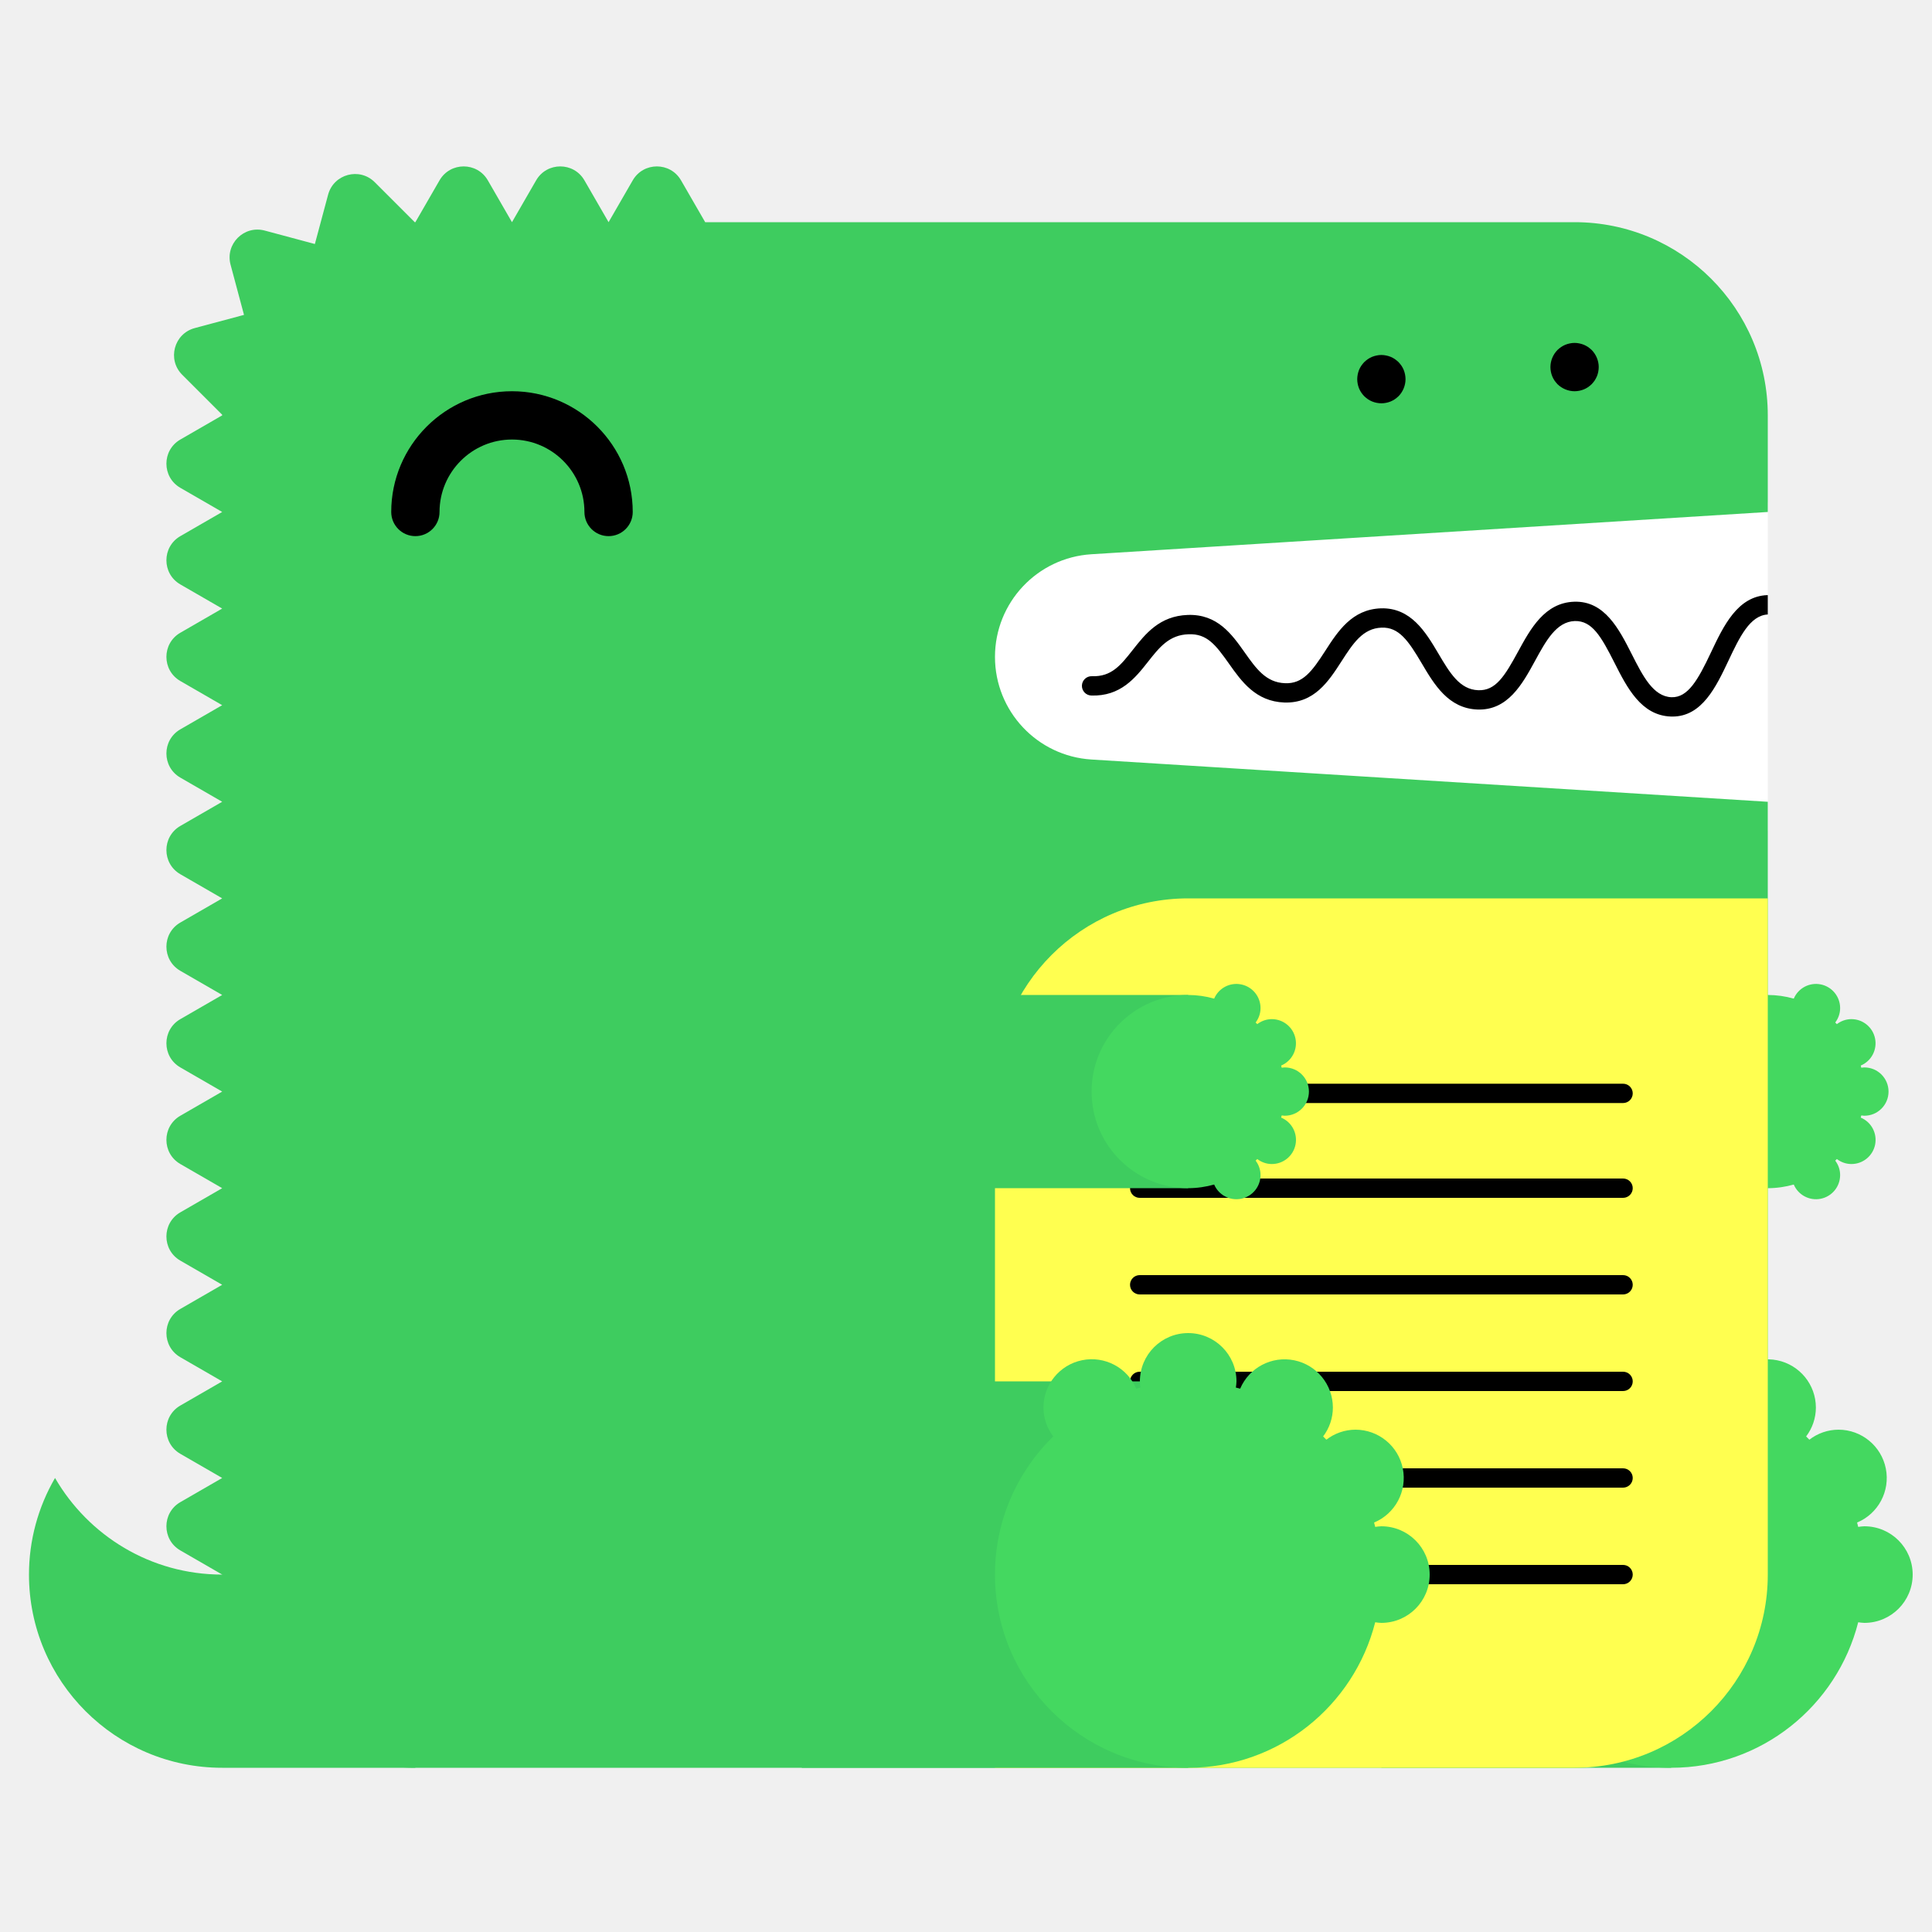
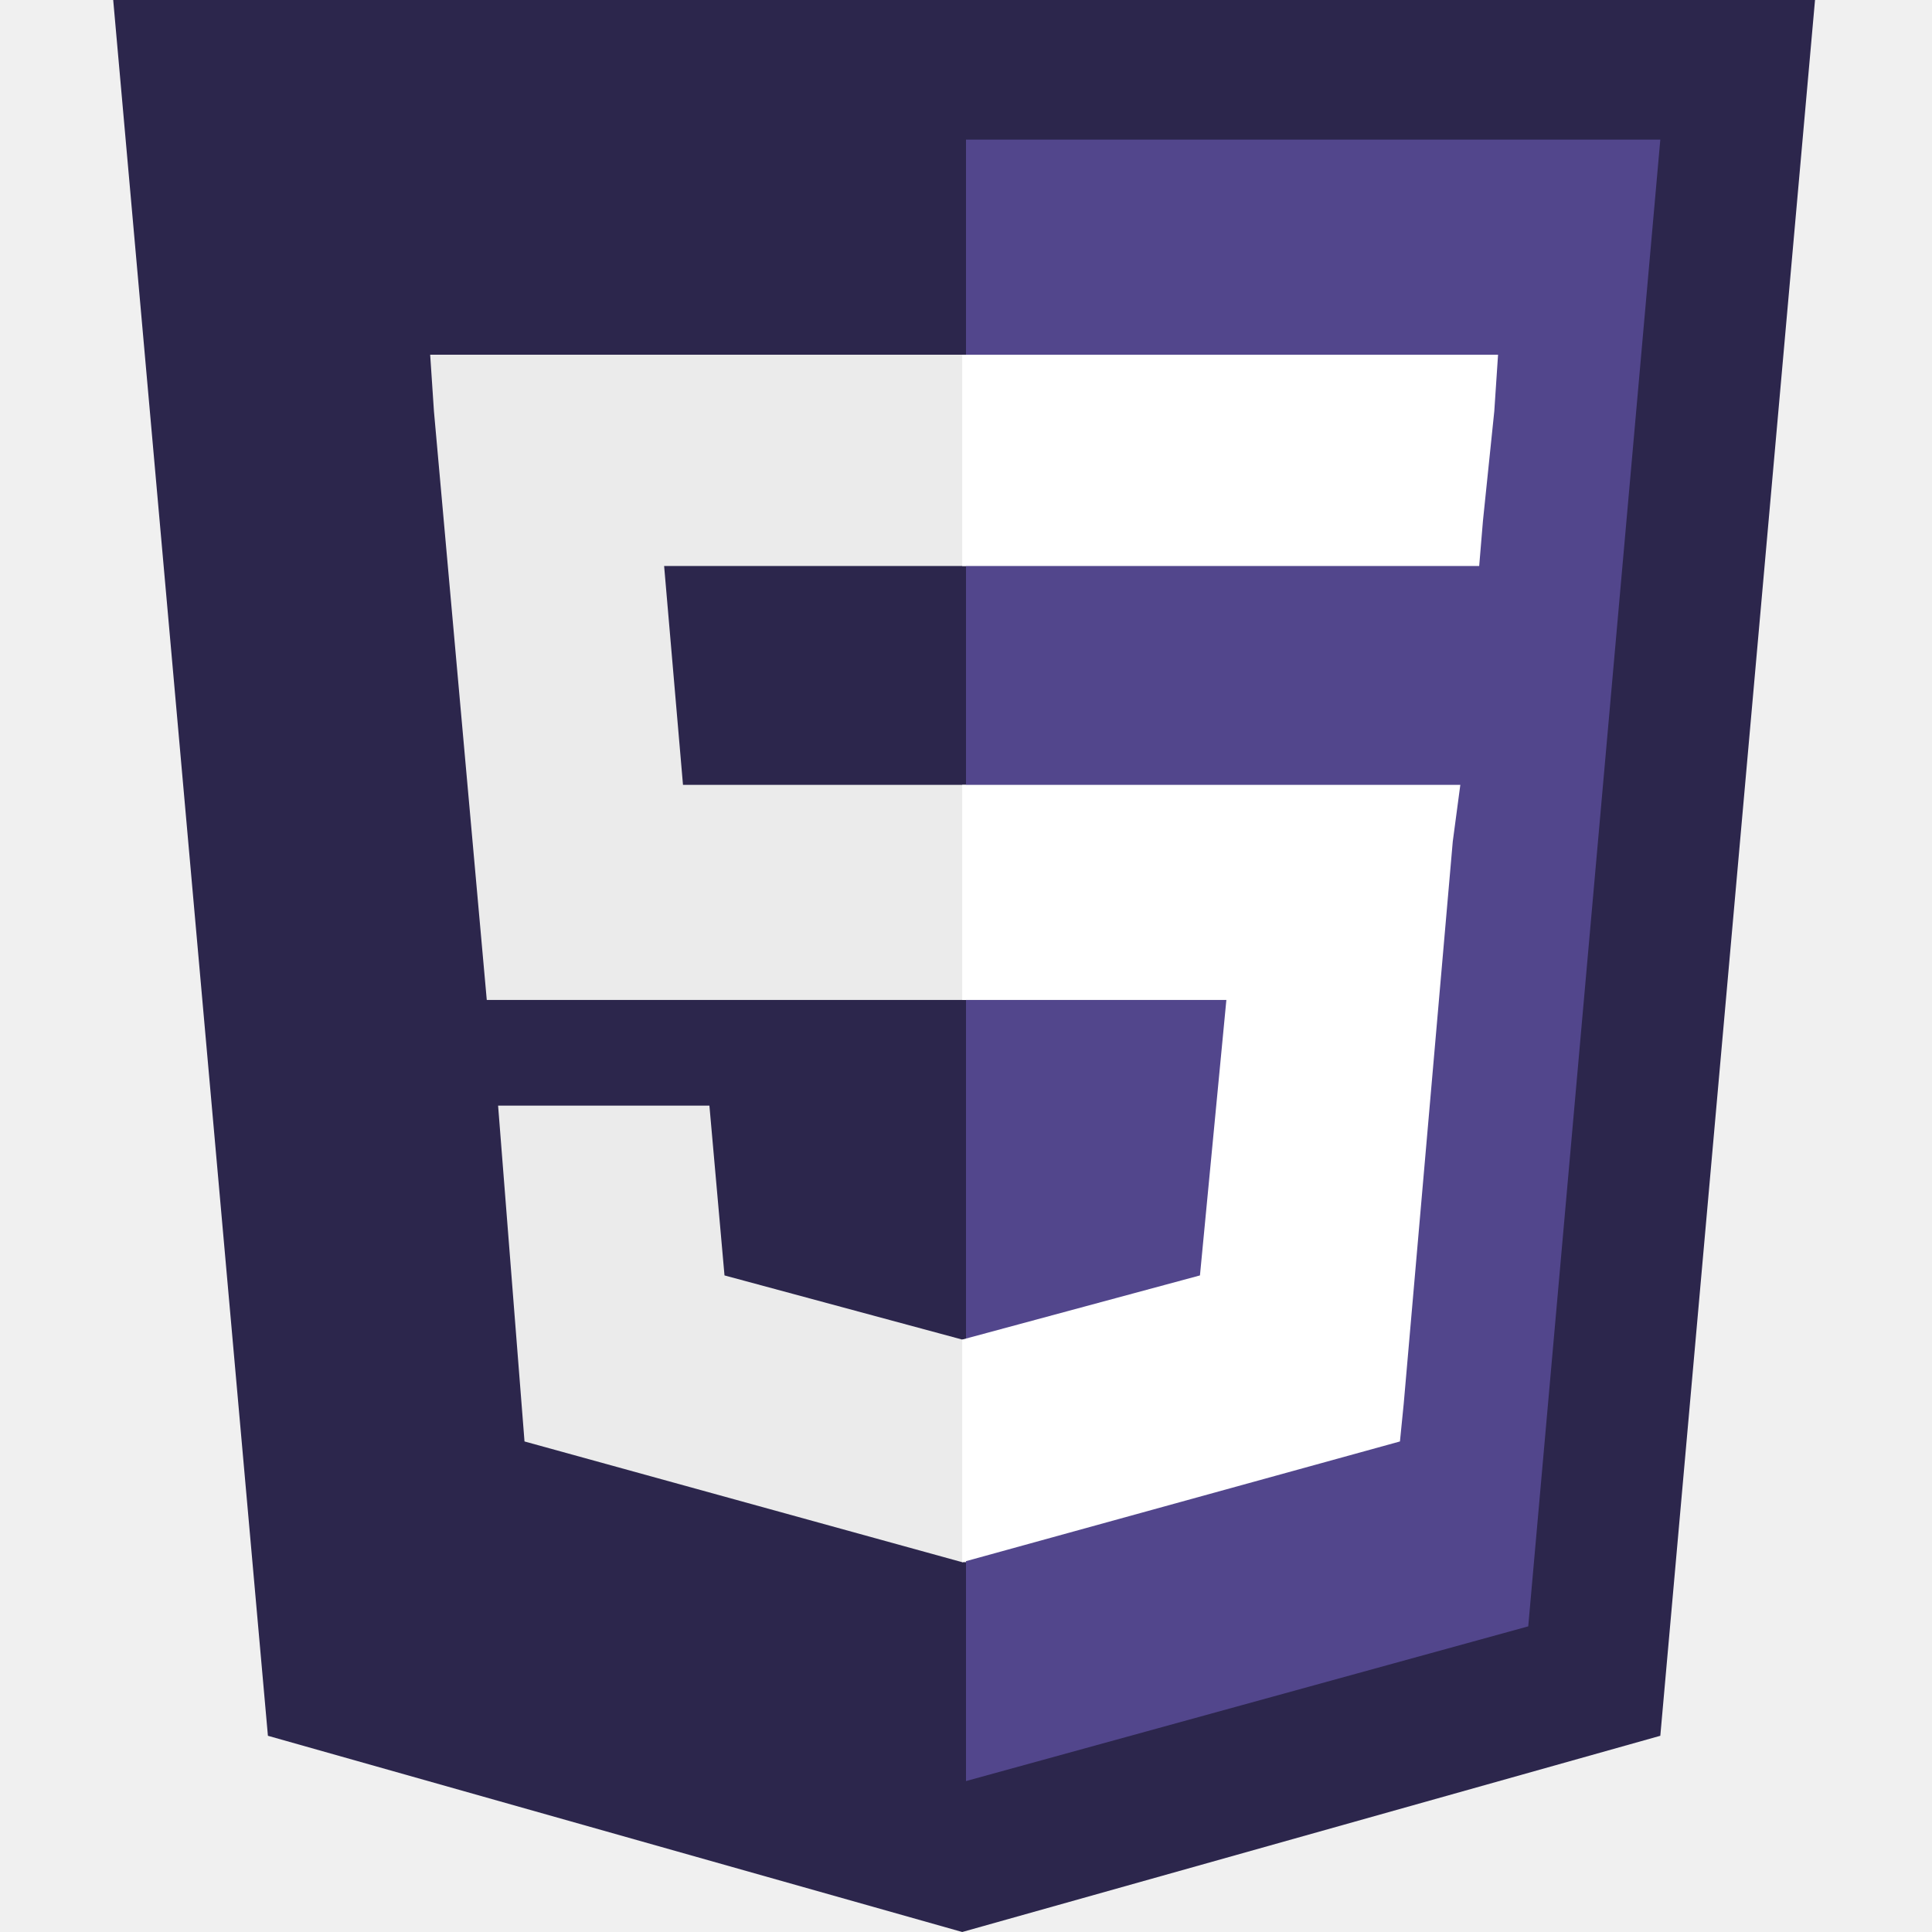
- <svg xmlns="http://www.w3.org/2000/svg" width="200" height="200" viewBox="0 0 200 200">
-   <g fill="none" fill-rule="evenodd">
-     <path fill="#FFF" d="M99 52h84v34H99z" />
-     <path d="M23 163c-7.398 0-13.843-4.027-17.303-10A19.886 19.886 0 0 0 3 163c0 11.046 8.954 20 20 20h20v-20H23z" fill="#3ECC5F" />
-     <path d="M112.98 57.376L183 53V43c0-11.046-8.954-20-20-20H73l-2.5-4.33c-1.112-1.925-3.889-1.925-5 0L63 23l-2.5-4.33c-1.111-1.925-3.889-1.925-5 0L53 23l-2.5-4.33c-1.111-1.925-3.889-1.925-5 0L43 23c-.022 0-.042.003-.065.003l-4.142-4.141c-1.57-1.571-4.252-.853-4.828 1.294l-1.369 5.104-5.192-1.392c-2.148-.575-4.111 1.389-3.535 3.536l1.39 5.193-5.102 1.367c-2.148.576-2.867 3.259-1.296 4.83l4.142 4.142c0 .021-.003.042-.003.064l-4.33 2.5c-1.925 1.111-1.925 3.889 0 5L23 53l-4.33 2.5c-1.925 1.111-1.925 3.889 0 5L23 63l-4.33 2.5c-1.925 1.111-1.925 3.889 0 5L23 73l-4.33 2.5c-1.925 1.111-1.925 3.889 0 5L23 83l-4.33 2.5c-1.925 1.111-1.925 3.889 0 5L23 93l-4.33 2.5c-1.925 1.111-1.925 3.889 0 5L23 103l-4.33 2.5c-1.925 1.111-1.925 3.889 0 5L23 113l-4.33 2.5c-1.925 1.111-1.925 3.889 0 5L23 123l-4.33 2.5c-1.925 1.111-1.925 3.889 0 5L23 133l-4.33 2.5c-1.925 1.111-1.925 3.889 0 5L23 143l-4.33 2.5c-1.925 1.111-1.925 3.889 0 5L23 153l-4.33 2.5c-1.925 1.111-1.925 3.889 0 5L23 163c0 11.046 8.954 20 20 20h120c11.046 0 20-8.954 20-20V83l-70.02-4.376A10.645 10.645 0 0 1 103 68c0-5.621 4.37-10.273 9.98-10.624" fill="#3ECC5F" />
-     <path fill="#3ECC5F" d="M143 183h30v-40h-30z" />
-     <path d="M193 158c-.219 0-.428.037-.639.064-.038-.15-.074-.301-.116-.451A5 5 0 0 0 190.32 148a4.96 4.96 0 0 0-3.016 1.036 26.531 26.531 0 0 0-.335-.336 4.955 4.955 0 0 0 1.011-2.987 5 5 0 0 0-9.599-1.959c-.148-.042-.297-.077-.445-.115.027-.211.064-.42.064-.639a5 5 0 0 0-5-5 5 5 0 0 0-5 5c0 .219.037.428.064.639-.148.038-.297.073-.445.115a4.998 4.998 0 0 0-9.599 1.959c0 1.125.384 2.151 1.011 2.987-3.717 3.632-6.031 8.693-6.031 14.3 0 11.046 8.954 20 20 20 9.339 0 17.16-6.41 19.361-15.064.211.027.42.064.639.064a5 5 0 0 0 5-5 5 5 0 0 0-5-5" fill="#44D860" />
-     <path fill="#3ECC5F" d="M153 123h30v-20h-30z" />
-     <path d="M193 115.5a2.5 2.5 0 1 0 0-5c-.109 0-.214.019-.319.032-.02-.075-.037-.15-.058-.225a2.501 2.501 0 0 0-.963-4.807c-.569 0-1.088.197-1.508.518a6.653 6.653 0 0 0-.168-.168c.314-.417.506-.931.506-1.494a2.5 2.5 0 0 0-4.8-.979A9.987 9.987 0 0 0 183 103c-5.522 0-10 4.478-10 10s4.478 10 10 10c.934 0 1.833-.138 2.69-.377a2.5 2.5 0 0 0 4.8-.979c0-.563-.192-1.077-.506-1.494.057-.055.113-.111.168-.168.42.321.939.518 1.508.518a2.5 2.5 0 0 0 .963-4.807c.021-.074.038-.15.058-.225.105.013.21.032.319.032" fill="#44D860" />
-     <path d="M63 55.5a2.5 2.5 0 0 1-2.5-2.5c0-4.136-3.364-7.5-7.5-7.5s-7.5 3.364-7.5 7.5a2.5 2.5 0 1 1-5 0c0-6.893 5.607-12.5 12.5-12.5S65.5 46.107 65.5 53a2.5 2.5 0 0 1-2.5 2.5" fill="#000" />
-     <path d="M103 183h60c11.046 0 20-8.954 20-20V93h-60c-11.046 0-20 8.954-20 20v70z" fill="#FFFF50" />
-     <path d="M168.02 124h-50.04a1 1 0 1 1 0-2h50.04a1 1 0 1 1 0 2m0 20h-50.04a1 1 0 1 1 0-2h50.04a1 1 0 1 1 0 2m0 20h-50.04a1 1 0 1 1 0-2h50.04a1 1 0 1 1 0 2m0-49.814h-50.04a1 1 0 1 1 0-2h50.04a1 1 0 1 1 0 2m0 19.814h-50.04a1 1 0 1 1 0-2h50.04a1 1 0 1 1 0 2m0 20h-50.04a1 1 0 1 1 0-2h50.04a1 1 0 1 1 0 2M183 61.611c-.012 0-.022-.006-.034-.005-3.09.105-4.552 3.196-5.842 5.923-1.346 2.85-2.387 4.703-4.093 4.647-1.889-.068-2.969-2.202-4.113-4.46-1.314-2.594-2.814-5.536-5.963-5.426-3.046.104-4.513 2.794-5.807 5.167-1.377 2.528-2.314 4.065-4.121 3.994-1.927-.07-2.951-1.805-4.136-3.813-1.321-2.236-2.848-4.75-5.936-4.664-2.994.103-4.465 2.385-5.763 4.4-1.373 2.13-2.335 3.428-4.165 3.351-1.973-.07-2.992-1.51-4.171-3.177-1.324-1.873-2.816-3.993-5.895-3.89-2.928.1-4.399 1.97-5.696 3.618-1.232 1.564-2.194 2.802-4.229 2.724a1 1 0 0 0-.072 2c3.017.101 4.545-1.8 5.872-3.487 1.177-1.496 2.193-2.787 4.193-2.855 1.926-.082 2.829 1.115 4.195 3.045 1.297 1.834 2.769 3.914 5.731 4.021 3.103.104 4.596-2.215 5.918-4.267 1.182-1.834 2.202-3.417 4.15-3.484 1.793-.067 2.769 1.35 4.145 3.681 1.297 2.197 2.766 4.686 5.787 4.796 3.125.108 4.634-2.62 5.949-5.035 1.139-2.088 2.214-4.06 4.119-4.126 1.793-.042 2.728 1.595 4.111 4.33 1.292 2.553 2.757 5.445 5.825 5.556l.169.003c3.064 0 4.518-3.075 5.805-5.794 1.139-2.41 2.217-4.68 4.067-4.773v-2z" fill="#000" />
-     <path fill="#3ECC5F" d="M83 183h40v-40H83z" />
-     <path d="M143 158c-.219 0-.428.037-.639.064-.038-.15-.074-.301-.116-.451A5 5 0 0 0 140.32 148a4.96 4.96 0 0 0-3.016 1.036 26.531 26.531 0 0 0-.335-.336 4.955 4.955 0 0 0 1.011-2.987 5 5 0 0 0-9.599-1.959c-.148-.042-.297-.077-.445-.115.027-.211.064-.42.064-.639a5 5 0 0 0-5-5 5 5 0 0 0-5 5c0 .219.037.428.064.639-.148.038-.297.073-.445.115a4.998 4.998 0 0 0-9.599 1.959c0 1.125.384 2.151 1.011 2.987-3.717 3.632-6.031 8.693-6.031 14.3 0 11.046 8.954 20 20 20 9.339 0 17.16-6.41 19.361-15.064.211.027.42.064.639.064a5 5 0 0 0 5-5 5 5 0 0 0-5-5" fill="#44D860" />
-     <path fill="#3ECC5F" d="M83 123h40v-20H83z" />
-     <path d="M133 115.5a2.5 2.5 0 1 0 0-5c-.109 0-.214.019-.319.032-.02-.075-.037-.15-.058-.225a2.501 2.501 0 0 0-.963-4.807c-.569 0-1.088.197-1.508.518a6.653 6.653 0 0 0-.168-.168c.314-.417.506-.931.506-1.494a2.5 2.5 0 0 0-4.8-.979A9.987 9.987 0 0 0 123 103c-5.522 0-10 4.478-10 10s4.478 10 10 10c.934 0 1.833-.138 2.69-.377a2.5 2.5 0 0 0 4.8-.979c0-.563-.192-1.077-.506-1.494.057-.055.113-.111.168-.168.42.321.939.518 1.508.518a2.5 2.5 0 0 0 .963-4.807c.021-.074.038-.15.058-.225.105.013.21.032.319.032" fill="#44D860" />
-     <path d="M143 41.75c-.16 0-.33-.02-.49-.05a2.52 2.52 0 0 1-.47-.14c-.15-.06-.29-.14-.431-.23-.13-.09-.259-.2-.38-.31-.109-.12-.219-.24-.309-.38s-.17-.28-.231-.43a2.619 2.619 0 0 1-.189-.96c0-.16.02-.33.05-.49.03-.16.08-.31.139-.47.061-.15.141-.29.231-.43.09-.13.2-.26.309-.38.121-.11.25-.22.38-.31.141-.09.281-.17.431-.23.149-.06.31-.11.47-.14.32-.07.65-.07.98 0 .159.03.32.08.47.14.149.06.29.14.43.23.13.09.259.2.38.31.11.12.22.25.31.38.09.14.17.28.23.43.06.16.11.31.14.47.029.16.05.33.05.49 0 .66-.271 1.31-.73 1.77-.121.11-.25.22-.38.31-.14.09-.281.17-.43.23a2.565 2.565 0 0 1-.96.19m20-1.25c-.66 0-1.3-.27-1.771-.73a3.802 3.802 0 0 1-.309-.38c-.09-.14-.17-.28-.231-.43a2.619 2.619 0 0 1-.189-.96c0-.66.27-1.3.729-1.77.121-.11.25-.22.38-.31.141-.09.281-.17.431-.23.149-.06.31-.11.47-.14.32-.07.66-.07.98 0 .159.03.32.08.47.14.149.06.29.14.43.23.13.09.259.2.38.31.459.47.73 1.11.73 1.77 0 .16-.021.33-.05.49-.03.16-.08.32-.14.47-.07.15-.14.29-.23.43-.09.13-.2.26-.31.38-.121.11-.25.22-.38.31-.14.09-.281.17-.43.23a2.565 2.565 0 0 1-.96.19" fill="#000" />
-   </g>
+ <svg xmlns="http://www.w3.org/2000/svg" viewBox="0 0 512 512">
+   <path fill="#2c264c" d="M71,460 L30,0 481,0 440,460 255,512" />
+   <path fill="#52468c" d="M256,472 L405,431 440,37 256,37" />
+   <path fill="#EBEBEB" d="M256,208 L181,208 176,150 256,150 256,94 255,94 114,94 115,109 129,265 256,265zM256,355 L255,355 192,338 188,293 158,293 132,293 139,382 255,414 256,414z" />
+   <path fill="#FFF" d="M255,208 L255,265 325,265 318,338 255,355 255,414 371,382 372,372 385,223 387,208 371,208zM255,94 L255,129 255,150 255,150 392,150 392,150 392,150 393,138 396,109 397,94z" />
</svg>
